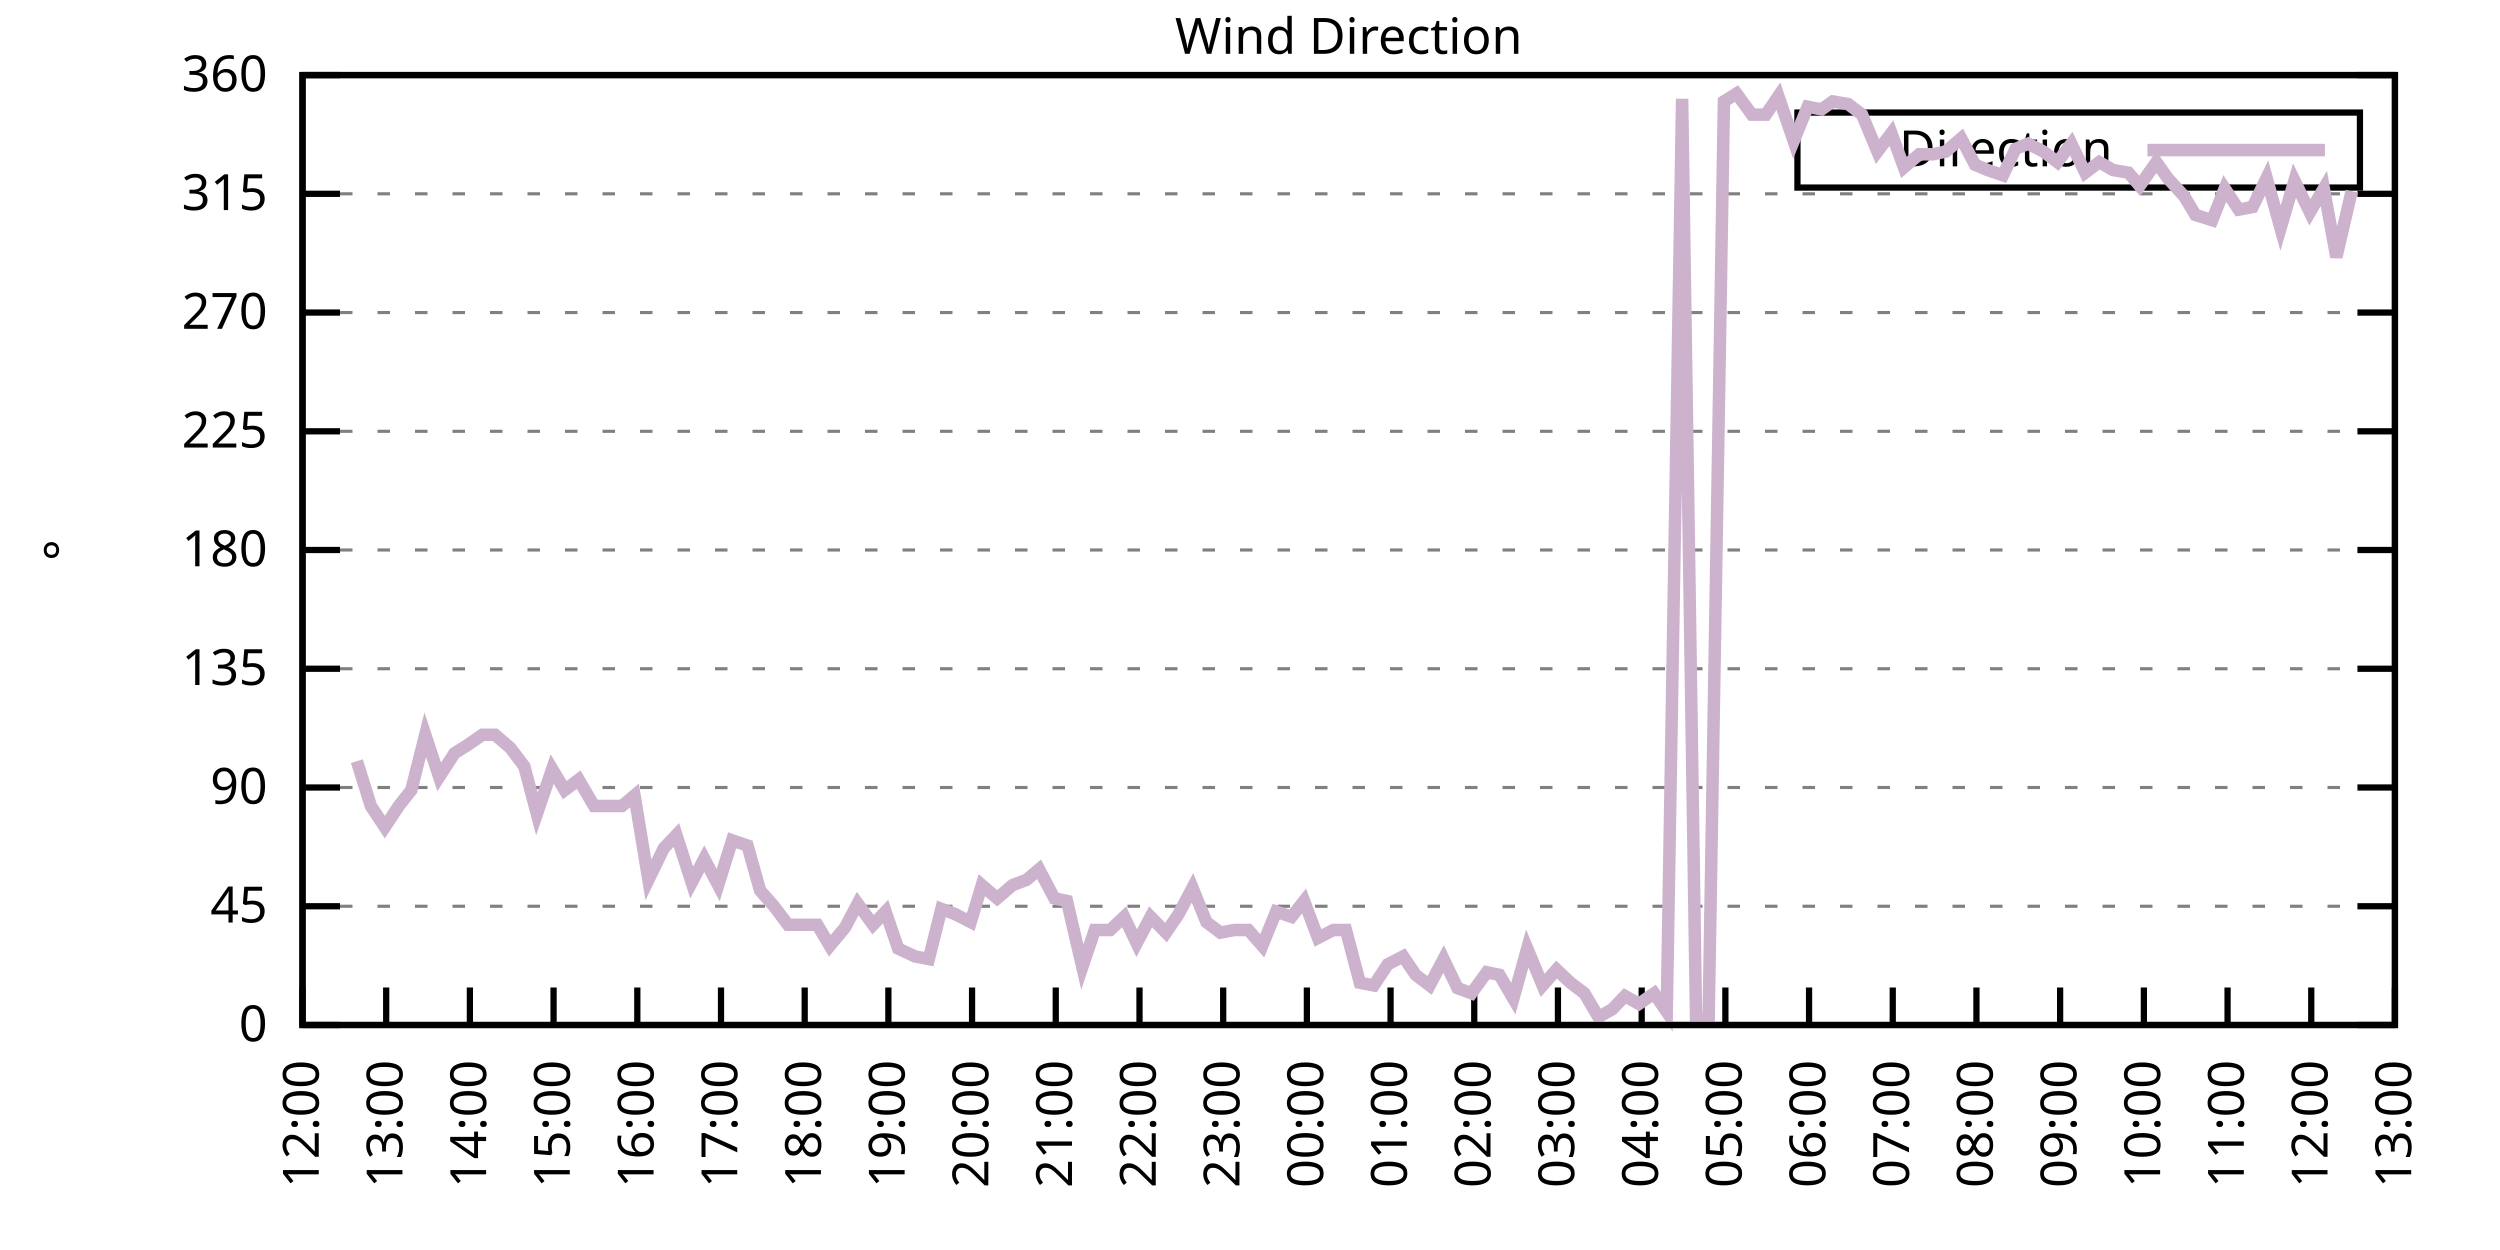
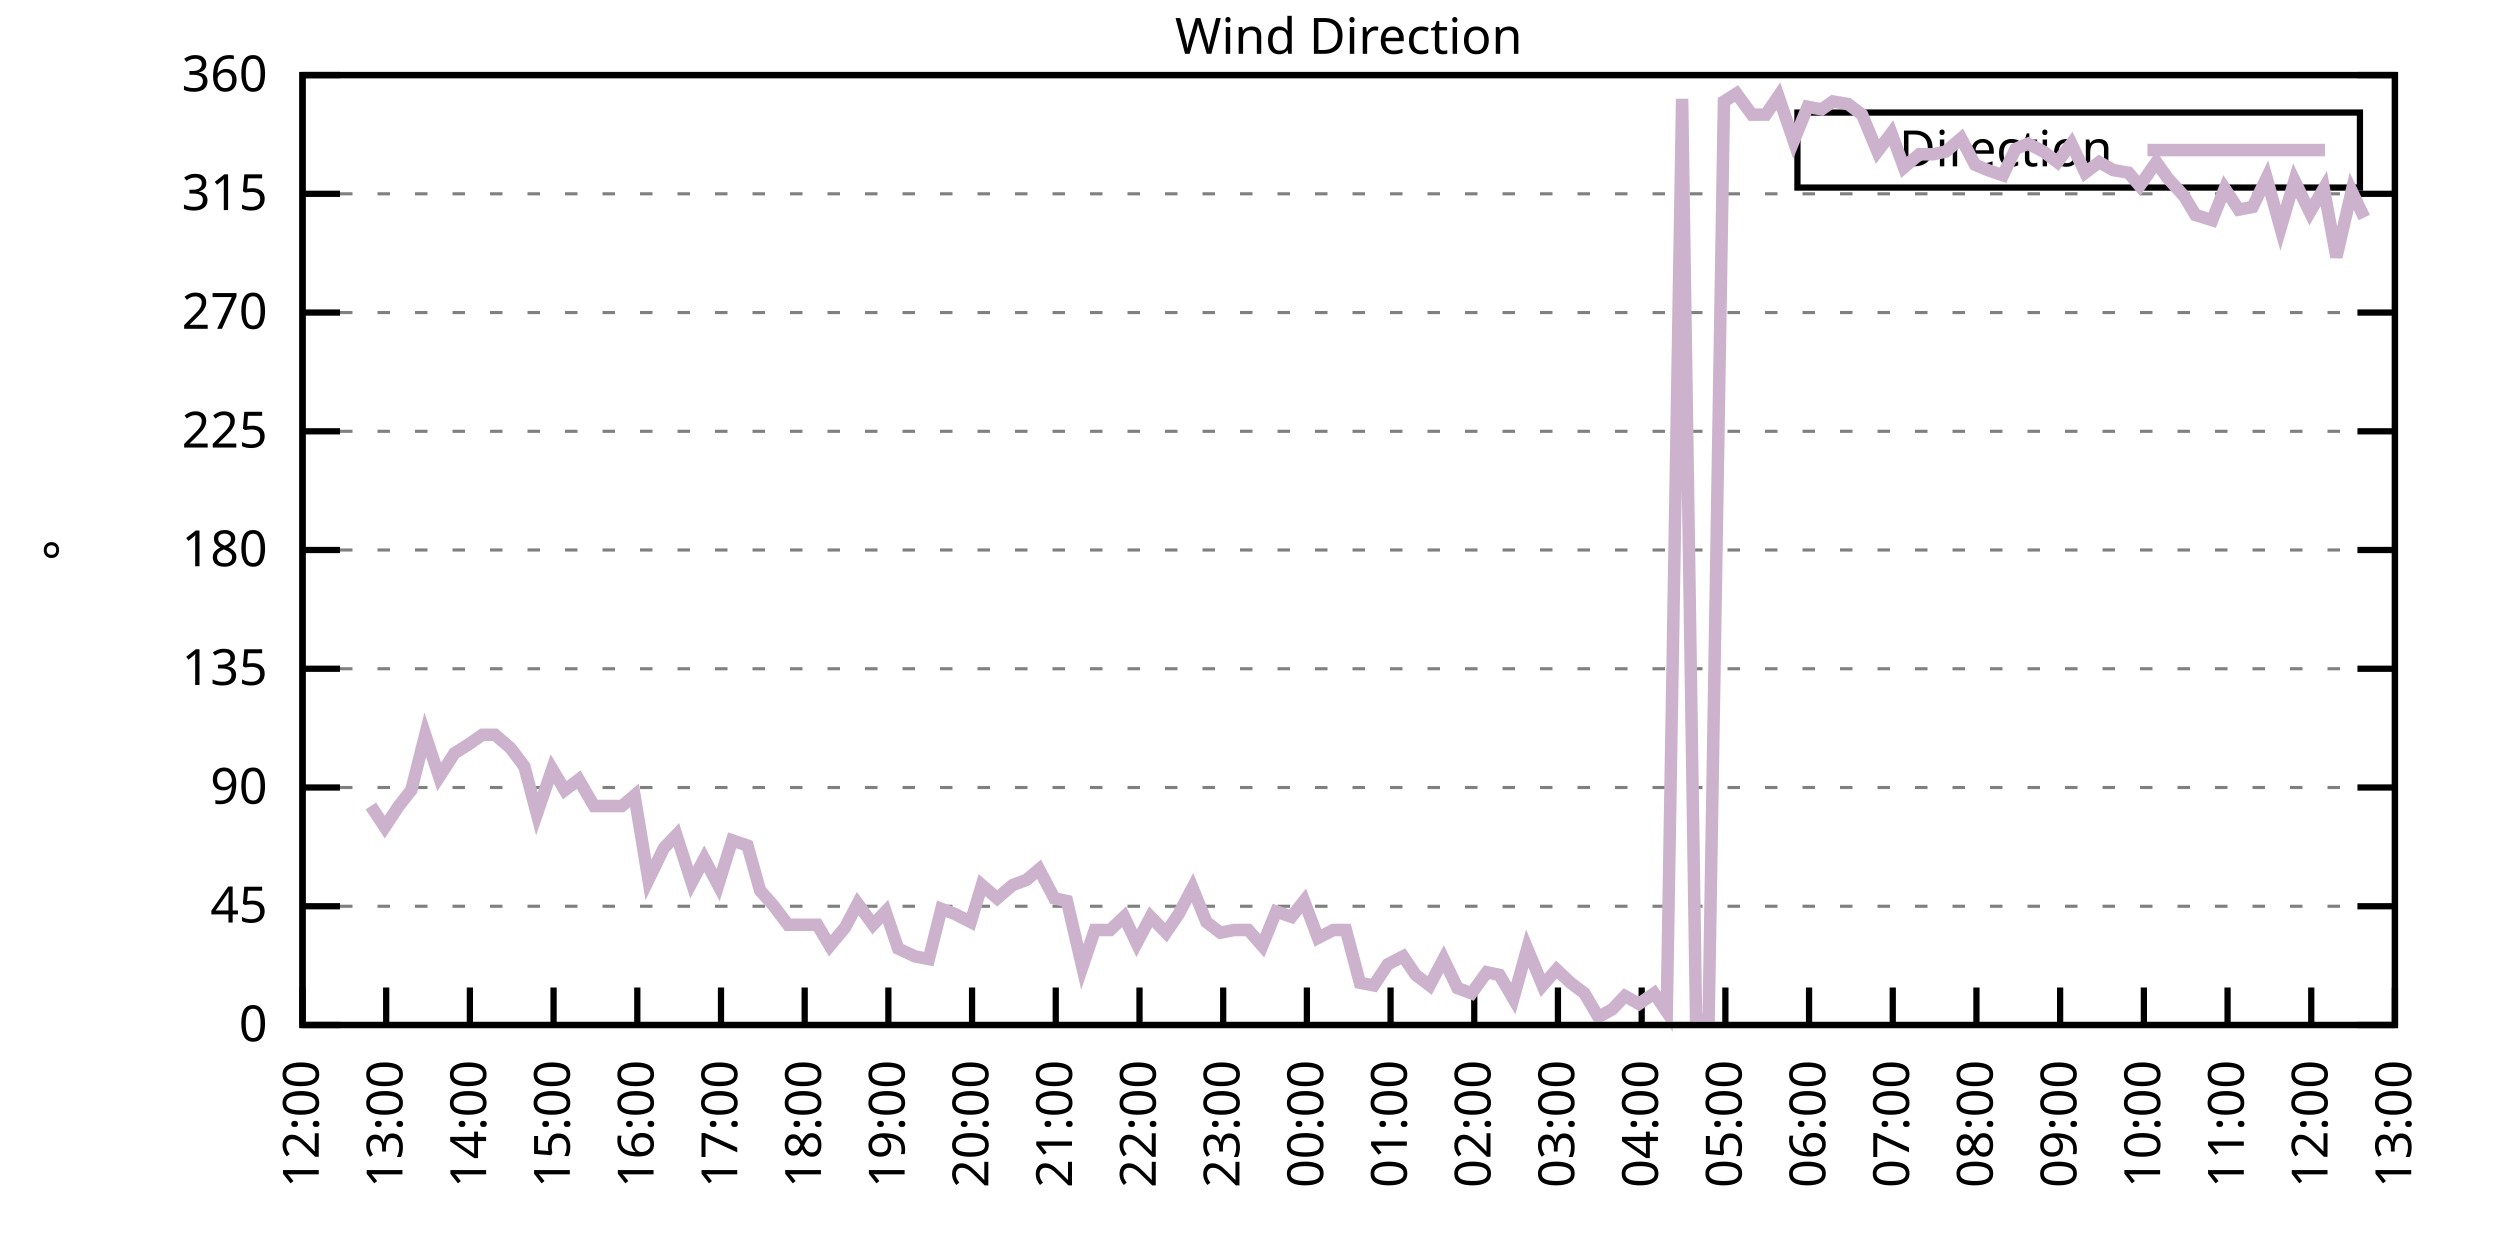
<svg xmlns="http://www.w3.org/2000/svg" xmlns:xlink="http://www.w3.org/1999/xlink" width="400" height="200" viewBox="0 0 400 200">
  <g id="gnuplot_canvas">
    <rect x="0" y="0" width="400" height="200" fill="none" />
    <defs>
      <circle id="gpDot" r="0.5" stroke-width="0.5" stroke="currentColor" />
      <path id="gpPt0" stroke-width="0.333" stroke="currentColor" d="M-1,0 h2 M0,-1 v2" />
      <path id="gpPt1" stroke-width="0.333" stroke="currentColor" d="M-1,-1 L1,1 M1,-1 L-1,1" />
      <path id="gpPt2" stroke-width="0.333" stroke="currentColor" d="M-1,0 L1,0 M0,-1 L0,1 M-1,-1 L1,1 M-1,1 L1,-1" />
      <rect id="gpPt3" stroke-width="0.333" stroke="currentColor" x="-1" y="-1" width="2" height="2" />
      <rect id="gpPt4" stroke-width="0.333" stroke="currentColor" fill="currentColor" x="-1" y="-1" width="2" height="2" />
      <circle id="gpPt5" stroke-width="0.333" stroke="currentColor" cx="0" cy="0" r="1" />
      <use xlink:href="#gpPt5" id="gpPt6" fill="currentColor" stroke="none" />
      <path id="gpPt7" stroke-width="0.333" stroke="currentColor" d="M0,-1.33 L-1.33,0.67 L1.33,0.67 z" />
      <use xlink:href="#gpPt7" id="gpPt8" fill="currentColor" stroke="none" />
      <use xlink:href="#gpPt7" id="gpPt9" stroke="currentColor" transform="rotate(180)" />
      <use xlink:href="#gpPt9" id="gpPt10" fill="currentColor" stroke="none" />
      <use xlink:href="#gpPt3" id="gpPt11" stroke="currentColor" transform="rotate(45)" />
      <use xlink:href="#gpPt11" id="gpPt12" fill="currentColor" stroke="none" />
      <path id="gpPt13" stroke-width="0.333" stroke="currentColor" d="M0,1.330 L1.265,0.411 L0.782,-1.067 L-0.782,-1.076 L-1.265,0.411 z" />
      <use xlink:href="#gpPt13" id="gpPt14" fill="currentColor" stroke="none" />
      <filter id="textbox" filterUnits="objectBoundingBox" x="0" y="0" height="1" width="1">
        <feFlood flood-color="white" flood-opacity="1" result="bgnd" />
        <feComposite in="SourceGraphic" in2="bgnd" operator="atop" />
      </filter>
      <filter id="greybox" filterUnits="objectBoundingBox" x="0" y="0" height="1" width="1">
        <feFlood flood-color="lightgrey" flood-opacity="1" result="grey" />
        <feComposite in="SourceGraphic" in2="grey" operator="atop" />
      </filter>
    </defs>
    <g fill="none" color="white" stroke="currentColor" stroke-width="1.00" stroke-linecap="butt" stroke-linejoin="miter">
</g>
    <g fill="none" color="black" stroke="currentColor" stroke-width="1.00" stroke-linecap="butt" stroke-linejoin="miter">
      <g stroke="none" shape-rendering="crispEdges">
        <polygon fill="rgb(255, 255, 255)" points="48.40,164.00 383.18,164.00 383.18,12.02 48.40,12.02 " />
      </g>
    </g>
    <g fill="none" color="black" stroke="currentColor" stroke-width="1.00" stroke-linecap="butt" stroke-linejoin="miter">
</g>
    <g fill="none" color="black" stroke="black" stroke-width="0.50" stroke-linecap="butt" stroke-linejoin="miter">
</g>
    <g fill="none" color="gray" stroke="currentColor" stroke-width="0.50" stroke-linecap="butt" stroke-linejoin="miter">
      <path stroke="gray" stroke-dasharray="2,4" class="gridline" d="M48.40,164.00 L383.19,164.00  " />
    </g>
    <g fill="none" color="gray" stroke="gray" stroke-width="1.00" stroke-linecap="butt" stroke-linejoin="miter">
</g>
    <g fill="none" color="black" stroke="currentColor" stroke-width="1.00" stroke-linecap="butt" stroke-linejoin="miter">
      <path stroke="black" d="M48.40,164.00 L54.40,164.00 M383.19,164.00 L377.19,164.00  " />
      <g transform="translate(42.80,166.60)" stroke="none" fill="black" font-family="Sans" font-size="8.00" text-anchor="end">
        <text>
          <tspan font-family="Sans"> 0</tspan>
        </text>
      </g>
    </g>
    <g fill="none" color="black" stroke="currentColor" stroke-width="1.00" stroke-linecap="butt" stroke-linejoin="miter">
</g>
    <g fill="none" color="black" stroke="black" stroke-width="0.50" stroke-linecap="butt" stroke-linejoin="miter">
</g>
    <g fill="none" color="gray" stroke="currentColor" stroke-width="0.50" stroke-linecap="butt" stroke-linejoin="miter">
      <path stroke="gray" stroke-dasharray="2,4" class="gridline" d="M48.40,145.00 L383.19,145.00  " />
    </g>
    <g fill="none" color="gray" stroke="gray" stroke-width="1.00" stroke-linecap="butt" stroke-linejoin="miter">
</g>
    <g fill="none" color="black" stroke="currentColor" stroke-width="1.00" stroke-linecap="butt" stroke-linejoin="miter">
      <path stroke="black" d="M48.40,145.00 L54.40,145.00 M383.19,145.00 L377.19,145.00  " />
      <g transform="translate(42.80,147.60)" stroke="none" fill="black" font-family="Sans" font-size="8.00" text-anchor="end">
        <text>
          <tspan font-family="Sans"> 45</tspan>
        </text>
      </g>
    </g>
    <g fill="none" color="black" stroke="currentColor" stroke-width="1.00" stroke-linecap="butt" stroke-linejoin="miter">
</g>
    <g fill="none" color="black" stroke="black" stroke-width="0.50" stroke-linecap="butt" stroke-linejoin="miter">
</g>
    <g fill="none" color="gray" stroke="currentColor" stroke-width="0.50" stroke-linecap="butt" stroke-linejoin="miter">
      <path stroke="gray" stroke-dasharray="2,4" class="gridline" d="M48.40,126.00 L383.19,126.00  " />
    </g>
    <g fill="none" color="gray" stroke="gray" stroke-width="1.00" stroke-linecap="butt" stroke-linejoin="miter">
</g>
    <g fill="none" color="black" stroke="currentColor" stroke-width="1.00" stroke-linecap="butt" stroke-linejoin="miter">
      <path stroke="black" d="M48.40,126.00 L54.40,126.00 M383.19,126.00 L377.19,126.00  " />
      <g transform="translate(42.80,128.60)" stroke="none" fill="black" font-family="Sans" font-size="8.00" text-anchor="end">
        <text>
          <tspan font-family="Sans"> 90</tspan>
        </text>
      </g>
    </g>
    <g fill="none" color="black" stroke="currentColor" stroke-width="1.00" stroke-linecap="butt" stroke-linejoin="miter">
</g>
    <g fill="none" color="black" stroke="black" stroke-width="0.50" stroke-linecap="butt" stroke-linejoin="miter">
</g>
    <g fill="none" color="gray" stroke="currentColor" stroke-width="0.50" stroke-linecap="butt" stroke-linejoin="miter">
      <path stroke="gray" stroke-dasharray="2,4" class="gridline" d="M48.40,107.00 L383.19,107.00  " />
    </g>
    <g fill="none" color="gray" stroke="gray" stroke-width="1.00" stroke-linecap="butt" stroke-linejoin="miter">
</g>
    <g fill="none" color="black" stroke="currentColor" stroke-width="1.00" stroke-linecap="butt" stroke-linejoin="miter">
      <path stroke="black" d="M48.40,107.00 L54.40,107.00 M383.19,107.00 L377.19,107.00  " />
      <g transform="translate(42.80,109.60)" stroke="none" fill="black" font-family="Sans" font-size="8.00" text-anchor="end">
        <text>
          <tspan font-family="Sans"> 135</tspan>
        </text>
      </g>
    </g>
    <g fill="none" color="black" stroke="currentColor" stroke-width="1.00" stroke-linecap="butt" stroke-linejoin="miter">
</g>
    <g fill="none" color="black" stroke="black" stroke-width="0.50" stroke-linecap="butt" stroke-linejoin="miter">
</g>
    <g fill="none" color="gray" stroke="currentColor" stroke-width="0.50" stroke-linecap="butt" stroke-linejoin="miter">
      <path stroke="gray" stroke-dasharray="2,4" class="gridline" d="M48.40,88.00 L383.19,88.00  " />
    </g>
    <g fill="none" color="gray" stroke="gray" stroke-width="1.00" stroke-linecap="butt" stroke-linejoin="miter">
</g>
    <g fill="none" color="black" stroke="currentColor" stroke-width="1.00" stroke-linecap="butt" stroke-linejoin="miter">
      <path stroke="black" d="M48.40,88.00 L54.40,88.00 M383.19,88.00 L377.19,88.00  " />
      <g transform="translate(42.80,90.60)" stroke="none" fill="black" font-family="Sans" font-size="8.00" text-anchor="end">
        <text>
          <tspan font-family="Sans"> 180</tspan>
        </text>
      </g>
    </g>
    <g fill="none" color="black" stroke="currentColor" stroke-width="1.00" stroke-linecap="butt" stroke-linejoin="miter">
</g>
    <g fill="none" color="black" stroke="black" stroke-width="0.50" stroke-linecap="butt" stroke-linejoin="miter">
</g>
    <g fill="none" color="gray" stroke="currentColor" stroke-width="0.50" stroke-linecap="butt" stroke-linejoin="miter">
      <path stroke="gray" stroke-dasharray="2,4" class="gridline" d="M48.40,69.01 L383.19,69.01  " />
    </g>
    <g fill="none" color="gray" stroke="gray" stroke-width="1.00" stroke-linecap="butt" stroke-linejoin="miter">
</g>
    <g fill="none" color="black" stroke="currentColor" stroke-width="1.00" stroke-linecap="butt" stroke-linejoin="miter">
      <path stroke="black" d="M48.40,69.01 L54.40,69.01 M383.19,69.01 L377.19,69.01  " />
      <g transform="translate(42.80,71.61)" stroke="none" fill="black" font-family="Sans" font-size="8.00" text-anchor="end">
        <text>
          <tspan font-family="Sans"> 225</tspan>
        </text>
      </g>
    </g>
    <g fill="none" color="black" stroke="currentColor" stroke-width="1.00" stroke-linecap="butt" stroke-linejoin="miter">
</g>
    <g fill="none" color="black" stroke="black" stroke-width="0.50" stroke-linecap="butt" stroke-linejoin="miter">
</g>
    <g fill="none" color="gray" stroke="currentColor" stroke-width="0.50" stroke-linecap="butt" stroke-linejoin="miter">
      <path stroke="gray" stroke-dasharray="2,4" class="gridline" d="M48.40,50.01 L383.19,50.01  " />
    </g>
    <g fill="none" color="gray" stroke="gray" stroke-width="1.00" stroke-linecap="butt" stroke-linejoin="miter">
</g>
    <g fill="none" color="black" stroke="currentColor" stroke-width="1.00" stroke-linecap="butt" stroke-linejoin="miter">
      <path stroke="black" d="M48.40,50.01 L54.40,50.01 M383.19,50.01 L377.19,50.01  " />
      <g transform="translate(42.80,52.61)" stroke="none" fill="black" font-family="Sans" font-size="8.00" text-anchor="end">
        <text>
          <tspan font-family="Sans"> 270</tspan>
        </text>
      </g>
    </g>
    <g fill="none" color="black" stroke="currentColor" stroke-width="1.00" stroke-linecap="butt" stroke-linejoin="miter">
</g>
    <g fill="none" color="black" stroke="black" stroke-width="0.50" stroke-linecap="butt" stroke-linejoin="miter">
</g>
    <g fill="none" color="gray" stroke="currentColor" stroke-width="0.50" stroke-linecap="butt" stroke-linejoin="miter">
      <path stroke="gray" stroke-dasharray="2,4" class="gridline" d="M48.40,31.01 L383.19,31.01  " />
    </g>
    <g fill="none" color="gray" stroke="gray" stroke-width="1.00" stroke-linecap="butt" stroke-linejoin="miter">
</g>
    <g fill="none" color="black" stroke="currentColor" stroke-width="1.00" stroke-linecap="butt" stroke-linejoin="miter">
      <path stroke="black" d="M48.40,31.01 L54.40,31.01 M383.19,31.01 L377.19,31.01  " />
      <g transform="translate(42.80,33.61)" stroke="none" fill="black" font-family="Sans" font-size="8.00" text-anchor="end">
        <text>
          <tspan font-family="Sans"> 315</tspan>
        </text>
      </g>
    </g>
    <g fill="none" color="black" stroke="currentColor" stroke-width="1.00" stroke-linecap="butt" stroke-linejoin="miter">
</g>
    <g fill="none" color="black" stroke="black" stroke-width="0.50" stroke-linecap="butt" stroke-linejoin="miter">
</g>
    <g fill="none" color="gray" stroke="currentColor" stroke-width="0.50" stroke-linecap="butt" stroke-linejoin="miter">
      <path stroke="gray" stroke-dasharray="2,4" class="gridline" d="M48.40,12.01 L383.19,12.01  " />
    </g>
    <g fill="none" color="gray" stroke="gray" stroke-width="1.00" stroke-linecap="butt" stroke-linejoin="miter">
</g>
    <g fill="none" color="black" stroke="currentColor" stroke-width="1.00" stroke-linecap="butt" stroke-linejoin="miter">
      <path stroke="black" d="M48.40,12.01 L54.40,12.01 M383.19,12.01 L377.19,12.01  " />
      <g transform="translate(42.80,14.61)" stroke="none" fill="black" font-family="Sans" font-size="8.00" text-anchor="end">
        <text>
          <tspan font-family="Sans"> 360</tspan>
        </text>
      </g>
    </g>
    <g fill="none" color="black" stroke="currentColor" stroke-width="1.00" stroke-linecap="butt" stroke-linejoin="miter">
      <path stroke="black" d="M48.40,164.00 L48.40,158.00  " />
      <g transform="translate(51.00,169.60) rotate(270.00)" stroke="none" fill="black" font-family="Sans" font-size="8.00" text-anchor="end">
        <text>
          <tspan font-family="Sans">12:00</tspan>
        </text>
      </g>
    </g>
    <g fill="none" color="black" stroke="currentColor" stroke-width="1.00" stroke-linecap="butt" stroke-linejoin="miter">
      <path stroke="black" d="M61.79,164.00 L61.79,158.00  " />
      <g transform="translate(64.39,169.60) rotate(270.00)" stroke="none" fill="black" font-family="Sans" font-size="8.00" text-anchor="end">
        <text>
          <tspan font-family="Sans">13:00</tspan>
        </text>
      </g>
    </g>
    <g fill="none" color="black" stroke="currentColor" stroke-width="1.00" stroke-linecap="butt" stroke-linejoin="miter">
      <path stroke="black" d="M75.18,164.00 L75.18,158.00  " />
      <g transform="translate(77.78,169.60) rotate(270.00)" stroke="none" fill="black" font-family="Sans" font-size="8.00" text-anchor="end">
        <text>
          <tspan font-family="Sans">14:00</tspan>
        </text>
      </g>
    </g>
    <g fill="none" color="black" stroke="currentColor" stroke-width="1.00" stroke-linecap="butt" stroke-linejoin="miter">
      <path stroke="black" d="M88.57,164.00 L88.57,158.00  " />
      <g transform="translate(91.17,169.60) rotate(270.00)" stroke="none" fill="black" font-family="Sans" font-size="8.00" text-anchor="end">
        <text>
          <tspan font-family="Sans">15:00</tspan>
        </text>
      </g>
    </g>
    <g fill="none" color="black" stroke="currentColor" stroke-width="1.00" stroke-linecap="butt" stroke-linejoin="miter">
      <path stroke="black" d="M101.97,164.00 L101.97,158.00  " />
      <g transform="translate(104.57,169.60) rotate(270.00)" stroke="none" fill="black" font-family="Sans" font-size="8.00" text-anchor="end">
        <text>
          <tspan font-family="Sans">16:00</tspan>
        </text>
      </g>
    </g>
    <g fill="none" color="black" stroke="currentColor" stroke-width="1.00" stroke-linecap="butt" stroke-linejoin="miter">
      <path stroke="black" d="M115.36,164.00 L115.36,158.00  " />
      <g transform="translate(117.96,169.60) rotate(270.00)" stroke="none" fill="black" font-family="Sans" font-size="8.00" text-anchor="end">
        <text>
          <tspan font-family="Sans">17:00</tspan>
        </text>
      </g>
    </g>
    <g fill="none" color="black" stroke="currentColor" stroke-width="1.00" stroke-linecap="butt" stroke-linejoin="miter">
      <path stroke="black" d="M128.75,164.00 L128.75,158.00  " />
      <g transform="translate(131.35,169.60) rotate(270.00)" stroke="none" fill="black" font-family="Sans" font-size="8.00" text-anchor="end">
        <text>
          <tspan font-family="Sans">18:00</tspan>
        </text>
      </g>
    </g>
    <g fill="none" color="black" stroke="currentColor" stroke-width="1.00" stroke-linecap="butt" stroke-linejoin="miter">
      <path stroke="black" d="M142.14,164.00 L142.14,158.00  " />
      <g transform="translate(144.74,169.60) rotate(270.00)" stroke="none" fill="black" font-family="Sans" font-size="8.00" text-anchor="end">
        <text>
          <tspan font-family="Sans">19:00</tspan>
        </text>
      </g>
    </g>
    <g fill="none" color="black" stroke="currentColor" stroke-width="1.00" stroke-linecap="butt" stroke-linejoin="miter">
      <path stroke="black" d="M155.53,164.00 L155.53,158.00  " />
      <g transform="translate(158.13,169.60) rotate(270.00)" stroke="none" fill="black" font-family="Sans" font-size="8.00" text-anchor="end">
        <text>
          <tspan font-family="Sans">20:00</tspan>
        </text>
      </g>
    </g>
    <g fill="none" color="black" stroke="currentColor" stroke-width="1.00" stroke-linecap="butt" stroke-linejoin="miter">
      <path stroke="black" d="M168.92,164.00 L168.92,158.00  " />
      <g transform="translate(171.52,169.60) rotate(270.00)" stroke="none" fill="black" font-family="Sans" font-size="8.00" text-anchor="end">
        <text>
          <tspan font-family="Sans">21:00</tspan>
        </text>
      </g>
    </g>
    <g fill="none" color="black" stroke="currentColor" stroke-width="1.00" stroke-linecap="butt" stroke-linejoin="miter">
      <path stroke="black" d="M182.32,164.00 L182.32,158.00  " />
      <g transform="translate(184.92,169.60) rotate(270.00)" stroke="none" fill="black" font-family="Sans" font-size="8.00" text-anchor="end">
        <text>
          <tspan font-family="Sans">22:00</tspan>
        </text>
      </g>
    </g>
    <g fill="none" color="black" stroke="currentColor" stroke-width="1.00" stroke-linecap="butt" stroke-linejoin="miter">
      <path stroke="black" d="M195.71,164.00 L195.71,158.00  " />
      <g transform="translate(198.31,169.60) rotate(270.00)" stroke="none" fill="black" font-family="Sans" font-size="8.00" text-anchor="end">
        <text>
          <tspan font-family="Sans">23:00</tspan>
        </text>
      </g>
    </g>
    <g fill="none" color="black" stroke="currentColor" stroke-width="1.00" stroke-linecap="butt" stroke-linejoin="miter">
      <path stroke="black" d="M209.10,164.00 L209.10,158.00  " />
      <g transform="translate(211.70,169.60) rotate(270.00)" stroke="none" fill="black" font-family="Sans" font-size="8.00" text-anchor="end">
        <text>
          <tspan font-family="Sans">00:00</tspan>
        </text>
      </g>
    </g>
    <g fill="none" color="black" stroke="currentColor" stroke-width="1.00" stroke-linecap="butt" stroke-linejoin="miter">
      <path stroke="black" d="M222.49,164.00 L222.49,158.00  " />
      <g transform="translate(225.09,169.60) rotate(270.00)" stroke="none" fill="black" font-family="Sans" font-size="8.00" text-anchor="end">
        <text>
          <tspan font-family="Sans">01:00</tspan>
        </text>
      </g>
    </g>
    <g fill="none" color="black" stroke="currentColor" stroke-width="1.00" stroke-linecap="butt" stroke-linejoin="miter">
      <path stroke="black" d="M235.88,164.00 L235.88,158.00  " />
      <g transform="translate(238.48,169.60) rotate(270.00)" stroke="none" fill="black" font-family="Sans" font-size="8.00" text-anchor="end">
        <text>
          <tspan font-family="Sans">02:00</tspan>
        </text>
      </g>
    </g>
    <g fill="none" color="black" stroke="currentColor" stroke-width="1.00" stroke-linecap="butt" stroke-linejoin="miter">
      <path stroke="black" d="M249.27,164.00 L249.27,158.00  " />
      <g transform="translate(251.87,169.60) rotate(270.00)" stroke="none" fill="black" font-family="Sans" font-size="8.00" text-anchor="end">
        <text>
          <tspan font-family="Sans">03:00</tspan>
        </text>
      </g>
    </g>
    <g fill="none" color="black" stroke="currentColor" stroke-width="1.00" stroke-linecap="butt" stroke-linejoin="miter">
      <path stroke="black" d="M262.67,164.00 L262.67,158.00  " />
      <g transform="translate(265.27,169.60) rotate(270.00)" stroke="none" fill="black" font-family="Sans" font-size="8.00" text-anchor="end">
        <text>
          <tspan font-family="Sans">04:00</tspan>
        </text>
      </g>
    </g>
    <g fill="none" color="black" stroke="currentColor" stroke-width="1.00" stroke-linecap="butt" stroke-linejoin="miter">
      <path stroke="black" d="M276.06,164.00 L276.06,158.00  " />
      <g transform="translate(278.66,169.60) rotate(270.00)" stroke="none" fill="black" font-family="Sans" font-size="8.00" text-anchor="end">
        <text>
          <tspan font-family="Sans">05:00</tspan>
        </text>
      </g>
    </g>
    <g fill="none" color="black" stroke="currentColor" stroke-width="1.00" stroke-linecap="butt" stroke-linejoin="miter">
      <path stroke="black" d="M289.45,164.00 L289.45,158.00  " />
      <g transform="translate(292.05,169.60) rotate(270.00)" stroke="none" fill="black" font-family="Sans" font-size="8.00" text-anchor="end">
        <text>
          <tspan font-family="Sans">06:00</tspan>
        </text>
      </g>
    </g>
    <g fill="none" color="black" stroke="currentColor" stroke-width="1.00" stroke-linecap="butt" stroke-linejoin="miter">
      <path stroke="black" d="M302.84,164.00 L302.84,158.00  " />
      <g transform="translate(305.44,169.60) rotate(270.00)" stroke="none" fill="black" font-family="Sans" font-size="8.00" text-anchor="end">
        <text>
          <tspan font-family="Sans">07:00</tspan>
        </text>
      </g>
    </g>
    <g fill="none" color="black" stroke="currentColor" stroke-width="1.00" stroke-linecap="butt" stroke-linejoin="miter">
      <path stroke="black" d="M316.23,164.00 L316.23,158.00  " />
      <g transform="translate(318.83,169.60) rotate(270.00)" stroke="none" fill="black" font-family="Sans" font-size="8.00" text-anchor="end">
        <text>
          <tspan font-family="Sans">08:00</tspan>
        </text>
      </g>
    </g>
    <g fill="none" color="black" stroke="currentColor" stroke-width="1.00" stroke-linecap="butt" stroke-linejoin="miter">
      <path stroke="black" d="M329.62,164.00 L329.62,158.00  " />
      <g transform="translate(332.22,169.60) rotate(270.00)" stroke="none" fill="black" font-family="Sans" font-size="8.00" text-anchor="end">
        <text>
          <tspan font-family="Sans">09:00</tspan>
        </text>
      </g>
    </g>
    <g fill="none" color="black" stroke="currentColor" stroke-width="1.00" stroke-linecap="butt" stroke-linejoin="miter">
      <path stroke="black" d="M343.02,164.00 L343.02,158.00  " />
      <g transform="translate(345.62,169.60) rotate(270.00)" stroke="none" fill="black" font-family="Sans" font-size="8.00" text-anchor="end">
        <text>
          <tspan font-family="Sans">10:00</tspan>
        </text>
      </g>
    </g>
    <g fill="none" color="black" stroke="currentColor" stroke-width="1.00" stroke-linecap="butt" stroke-linejoin="miter">
      <path stroke="black" d="M356.41,164.00 L356.41,158.00  " />
      <g transform="translate(359.01,169.60) rotate(270.00)" stroke="none" fill="black" font-family="Sans" font-size="8.00" text-anchor="end">
        <text>
          <tspan font-family="Sans">11:00</tspan>
        </text>
      </g>
    </g>
    <g fill="none" color="black" stroke="currentColor" stroke-width="1.00" stroke-linecap="butt" stroke-linejoin="miter">
      <path stroke="black" d="M369.80,164.00 L369.80,158.00  " />
      <g transform="translate(372.40,169.60) rotate(270.00)" stroke="none" fill="black" font-family="Sans" font-size="8.00" text-anchor="end">
        <text>
          <tspan font-family="Sans">12:00</tspan>
        </text>
      </g>
    </g>
    <g fill="none" color="black" stroke="currentColor" stroke-width="1.00" stroke-linecap="butt" stroke-linejoin="miter">
      <path stroke="black" d="M383.19,164.00 L383.19,158.00  " />
      <g transform="translate(385.79,169.60) rotate(270.00)" stroke="none" fill="black" font-family="Sans" font-size="8.00" text-anchor="end">
        <text>
          <tspan font-family="Sans">13:00</tspan>
        </text>
      </g>
    </g>
    <g fill="none" color="black" stroke="currentColor" stroke-width="1.00" stroke-linecap="butt" stroke-linejoin="miter">
</g>
    <g fill="none" color="black" stroke="currentColor" stroke-width="1.00" stroke-linecap="butt" stroke-linejoin="miter">
      <path stroke="black" d="M48.40,12.01 L48.40,164.00 L383.19,164.00 L383.19,12.01 L48.40,12.01 Z  " />
    </g>
    <g fill="none" color="black" stroke="currentColor" stroke-width="1.00" stroke-linecap="butt" stroke-linejoin="miter">
</g>
    <g fill="none" color="black" stroke="currentColor" stroke-width="1.00" stroke-linecap="butt" stroke-linejoin="miter">
      <path stroke="black" d="M287.59,30.01 L287.59,18.01 L377.59,18.01 L377.59,30.01 L287.59,30.01 Z  " />
    </g>
    <g id="Wind_direction_plot_1">
      <g fill="none" color="white" stroke="black" stroke-width="2.00" stroke-linecap="butt" stroke-linejoin="miter">
</g>
      <g fill="none" color="black" stroke="currentColor" stroke-width="2.00" stroke-linecap="butt" stroke-linejoin="miter">
        <g transform="translate(337.99,26.61)" stroke="none" fill="black" font-family="Sans" font-size="8.00" text-anchor="end">
          <text>
            <tspan font-family="Sans">Direction</tspan>
          </text>
        </g>
      </g>
      <g fill="none" color="black" stroke="currentColor" stroke-width="2.00" stroke-linecap="butt" stroke-linejoin="miter">
-         <path stroke="rgb(204, 178, 204)" d="M343.59,24.01 L371.99,24.01 M57.10,121.78 L59.34,128.96 L61.57,132.34 L63.80,128.96 L65.81,126.42 L68.04,117.56   L70.27,124.31 L72.73,120.51 L74.74,119.25 L77.19,117.56 L79.20,117.56 L81.66,119.67 L83.89,122.62 L85.90,130.22   L88.35,123.05 L90.36,126.42 L92.59,124.74 L95.05,128.96 L97.06,128.96 L99.51,128.96 L101.52,127.27 L103.75,140.78   L106.21,135.71 L108.22,133.60 L110.67,141.20 L112.68,137.40 L114.91,141.62 L117.14,134.45 L119.60,135.29 L121.61,142.47   L123.84,145.00 L126.07,147.96 L128.30,147.96 L130.76,147.96 L132.77,151.33 L135.22,148.38 L137.23,144.58 L139.69,147.96   L141.69,145.85 L143.70,151.76 L146.38,153.02 L148.61,153.45 L150.62,145.42 L152.85,146.27 L155.31,147.53 L157.10,141.62   L159.55,143.73 L162.01,141.62 L164.24,140.78 L166.25,139.09 L168.70,143.73 L170.71,144.16 L173.17,154.71 L175.17,148.80   L177.63,148.80 L179.86,146.69 L181.87,150.91 L184.10,146.69 L186.56,149.22 L188.57,146.27 L190.80,142.05 L193.03,147.53   L195.26,149.22 L197.49,148.80 L199.73,148.80 L201.96,151.33 L204.19,145.85 L206.64,146.69 L208.65,144.16 L210.88,150.07   L213.34,148.80 L215.35,148.80 L217.58,157.24 L219.81,157.67 L222.04,154.29 L224.50,153.02 L226.51,155.98 L228.74,157.67   L230.97,153.45 L233.20,158.09 L235.44,158.93 L237.89,155.56 L239.90,155.98 L242.13,159.78 L244.36,151.76 L246.82,157.67   L249.05,155.13 L251.28,157.24 L253.51,158.93 L255.75,162.73 L257.98,161.47 L259.99,159.36 L262.22,160.62 L264.67,158.93   L266.68,161.89 L269.14,15.81 L271.37,163.16 L273.38,163.16 L275.83,16.23 L277.84,14.97 L280.30,18.34 L282.53,18.34   L284.54,15.39 L286.99,22.56 L289.23,17.08 L291.46,17.50 L293.24,16.23 L295.70,16.65 L297.93,18.34 L300.39,24.25   L302.62,21.30 L304.63,26.79 L307.08,24.68 L309.31,24.68 L311.32,24.25 L313.78,22.14 L316.01,26.36 L318.02,27.21   L320.47,28.05 L322.48,23.83 L324.49,22.99 L326.95,24.25 L329.18,25.94 L331.41,22.99 L333.64,27.63 L335.87,25.94   L338.10,27.21 L340.56,27.63 L342.35,29.74 L345.02,25.94 L346.81,28.48 L349.49,31.43 L351.27,34.39 L353.95,35.23   L355.96,30.16 L358.19,33.54 L360.42,33.12 L362.66,28.48 L364.89,36.50 L367.12,28.90 L369.58,33.96 L371.81,30.16   L373.82,41.14 L376.27,30.59  " />
+         <path stroke="rgb(204, 178, 204)" d="M343.59,24.01 L371.99,24.01 M59.34,128.96 L61.57,132.34 L63.80,128.96 L65.81,126.42 L68.04,117.56 L70.27,124.31   L72.73,120.51 L74.74,119.25 L77.19,117.56 L79.20,117.56 L81.66,119.67 L83.89,122.62 L85.90,130.22 L88.35,123.05   L90.36,126.42 L92.59,124.74 L95.05,128.96 L97.06,128.96 L99.51,128.96 L101.52,127.27 L103.75,140.78 L106.21,135.71   L108.22,133.60 L110.67,141.20 L112.68,137.40 L114.91,141.62 L117.14,134.45 L119.60,135.29 L121.61,142.47 L123.84,145.00   L126.07,147.96 L128.30,147.96 L130.76,147.96 L132.77,151.33 L135.22,148.38 L137.23,144.58 L139.69,147.96 L141.69,145.85   L143.70,151.76 L146.38,153.02 L148.61,153.45 L150.62,145.42 L152.85,146.27 L155.31,147.53 L157.10,141.62 L159.55,143.73   L162.01,141.62 L164.24,140.78 L166.25,139.09 L168.70,143.73 L170.71,144.16 L173.17,154.71 L175.17,148.80 L177.63,148.80   L179.86,146.69 L181.87,150.91 L184.10,146.69 L186.56,149.22 L188.57,146.27 L190.80,142.05 L193.03,147.53 L195.26,149.22   L197.49,148.80 L199.73,148.80 L201.96,151.33 L204.19,145.85 L206.64,146.69 L208.65,144.16 L210.88,150.07 L213.34,148.80   L215.35,148.80 L217.58,157.24 L219.81,157.67 L222.04,154.29 L224.50,153.02 L226.51,155.98 L228.74,157.67 L230.97,153.45   L233.20,158.09 L235.44,158.93 L237.89,155.56 L239.90,155.98 L242.13,159.78 L244.36,151.76 L246.82,157.67 L249.05,155.13   L251.28,157.24 L253.51,158.93 L255.75,162.73 L257.98,161.47 L259.99,159.36 L262.22,160.62 L264.67,158.93 L266.68,161.89   L269.14,15.81 L271.37,163.16 L273.38,163.16 L275.83,16.23 L277.84,14.97 L280.30,18.34 L282.53,18.34 L284.54,15.39   L286.99,22.56 L289.23,17.08 L291.46,17.50 L293.24,16.23 L295.70,16.65 L297.93,18.34 L300.39,24.25 L302.62,21.30   L304.63,26.79 L307.08,24.68 L309.31,24.68 L311.32,24.25 L313.78,22.14 L316.01,26.36 L318.02,27.21 L320.47,28.05   L322.48,23.83 L324.49,22.99 L326.95,24.25 L329.18,25.94 L331.41,22.99 L333.64,27.63 L335.87,25.94 L338.10,27.21   L340.56,27.63 L342.35,29.74 L345.02,25.94 L346.81,28.48 L349.49,31.43 L351.27,34.39 L353.95,35.23 L355.96,30.16   L358.19,33.54 L360.42,33.12 L362.66,28.48 L364.89,36.50 L367.12,28.90 L369.58,33.96 L371.81,30.16 L373.82,41.14   L376.27,30.59 L378.28,34.81  " />
      </g>
    </g>
    <g fill="none" color="black" stroke="currentColor" stroke-width="2.00" stroke-linecap="butt" stroke-linejoin="miter">
</g>
    <g fill="none" color="black" stroke="black" stroke-width="1.00" stroke-linecap="butt" stroke-linejoin="miter">
</g>
    <g fill="none" color="black" stroke="currentColor" stroke-width="1.00" stroke-linecap="butt" stroke-linejoin="miter">
      <path stroke="black" d="M48.40,12.01 L48.40,164.00 L383.19,164.00 L383.19,12.01 L48.40,12.01 Z  " />
      <g transform="translate(12.80,88.01) rotate(270.00)" stroke="none" fill="black" font-family="Sans" font-size="8.00" text-anchor="middle">
        <text>
          <tspan font-family="Sans">°</tspan>
        </text>
      </g>
    </g>
    <g fill="none" color="black" stroke="currentColor" stroke-width="1.00" stroke-linecap="butt" stroke-linejoin="miter">
</g>
    <g fill="none" color="black" stroke="currentColor" stroke-width="1.00" stroke-linecap="butt" stroke-linejoin="miter">
      <g transform="translate(215.79,8.61)" stroke="none" fill="black" font-family="Sans" font-size="8.00" text-anchor="middle">
        <text>
          <tspan font-family="Sans">Wind Direction</tspan>
        </text>
      </g>
    </g>
    <g fill="none" color="black" stroke="currentColor" stroke-width="1.00" stroke-linecap="butt" stroke-linejoin="miter">
</g>
  </g>
</svg>
